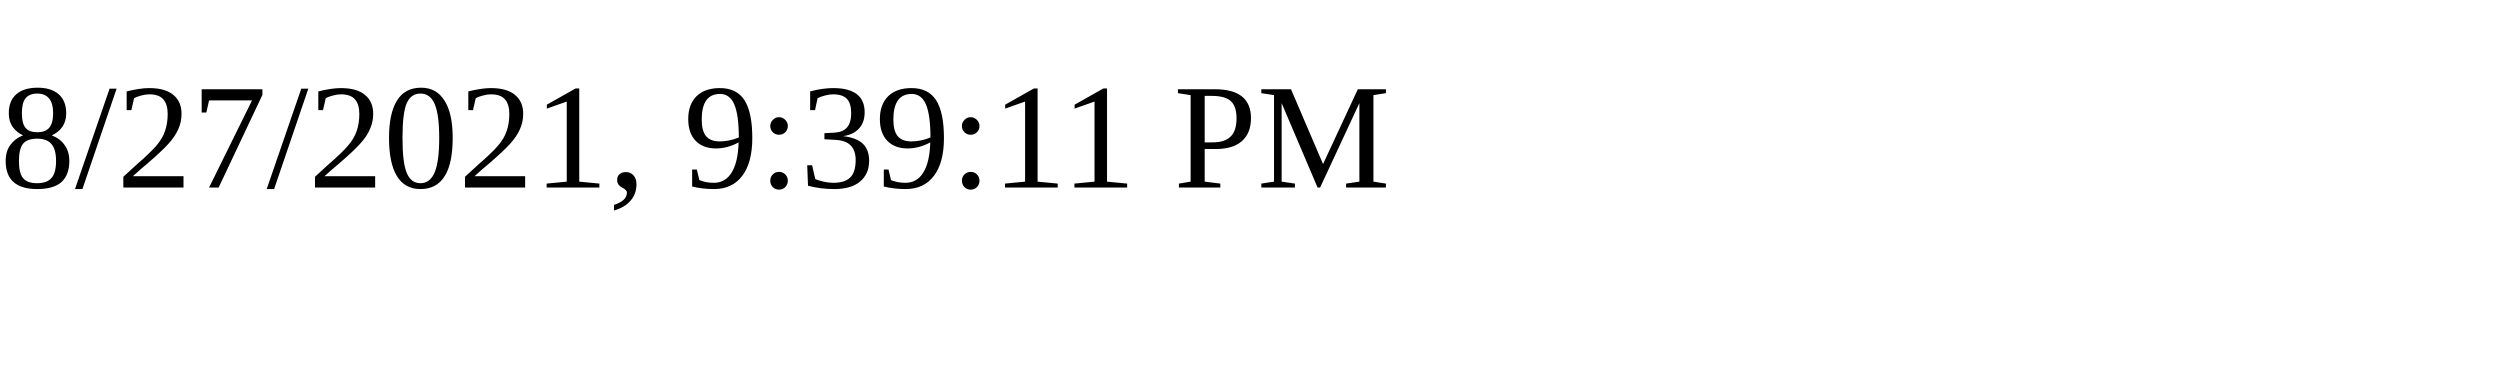
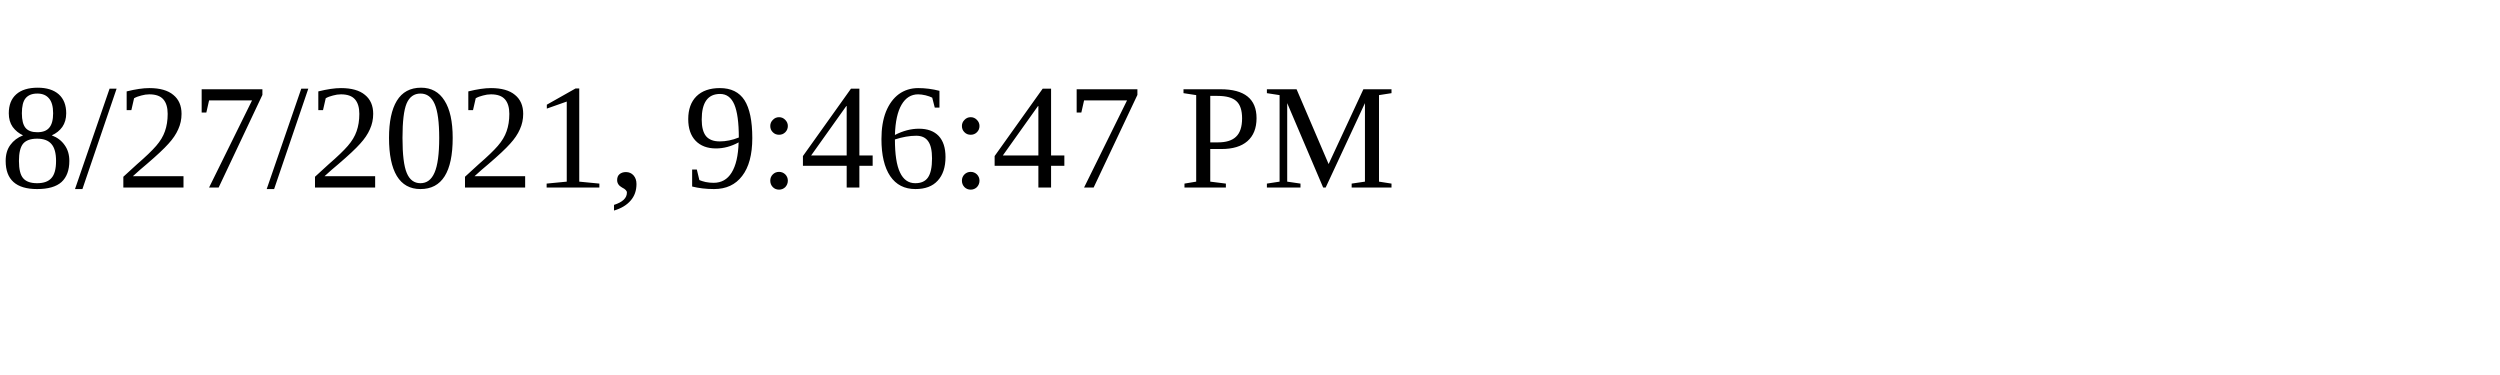
<svg xmlns="http://www.w3.org/2000/svg" height="30" width="200">
-   <text x="0" y="15">8/27/2021, 9:39:11 PM</text>
+   <text x="0" y="15">8/27/2021, 9:46:47 PM</text>
</svg>
